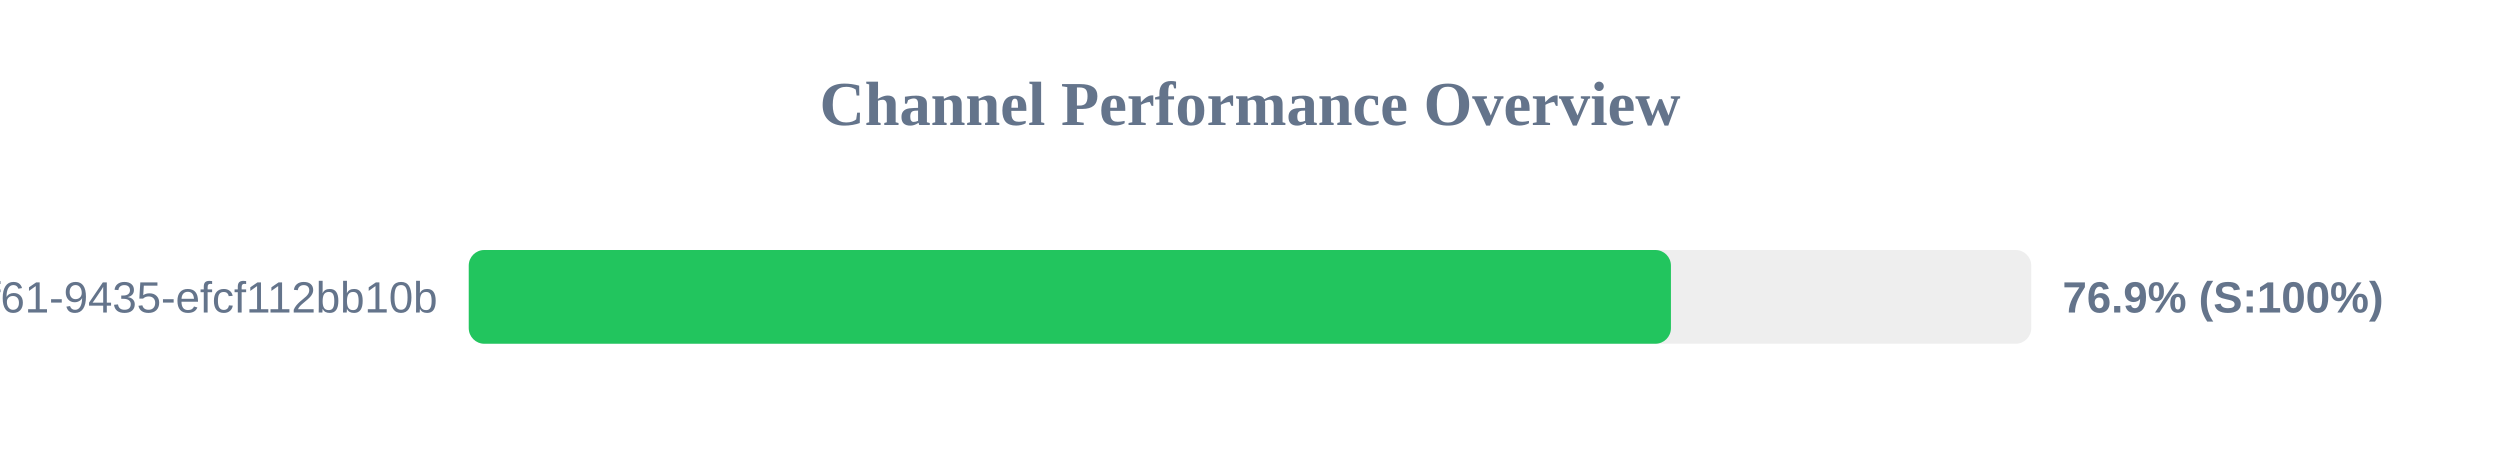
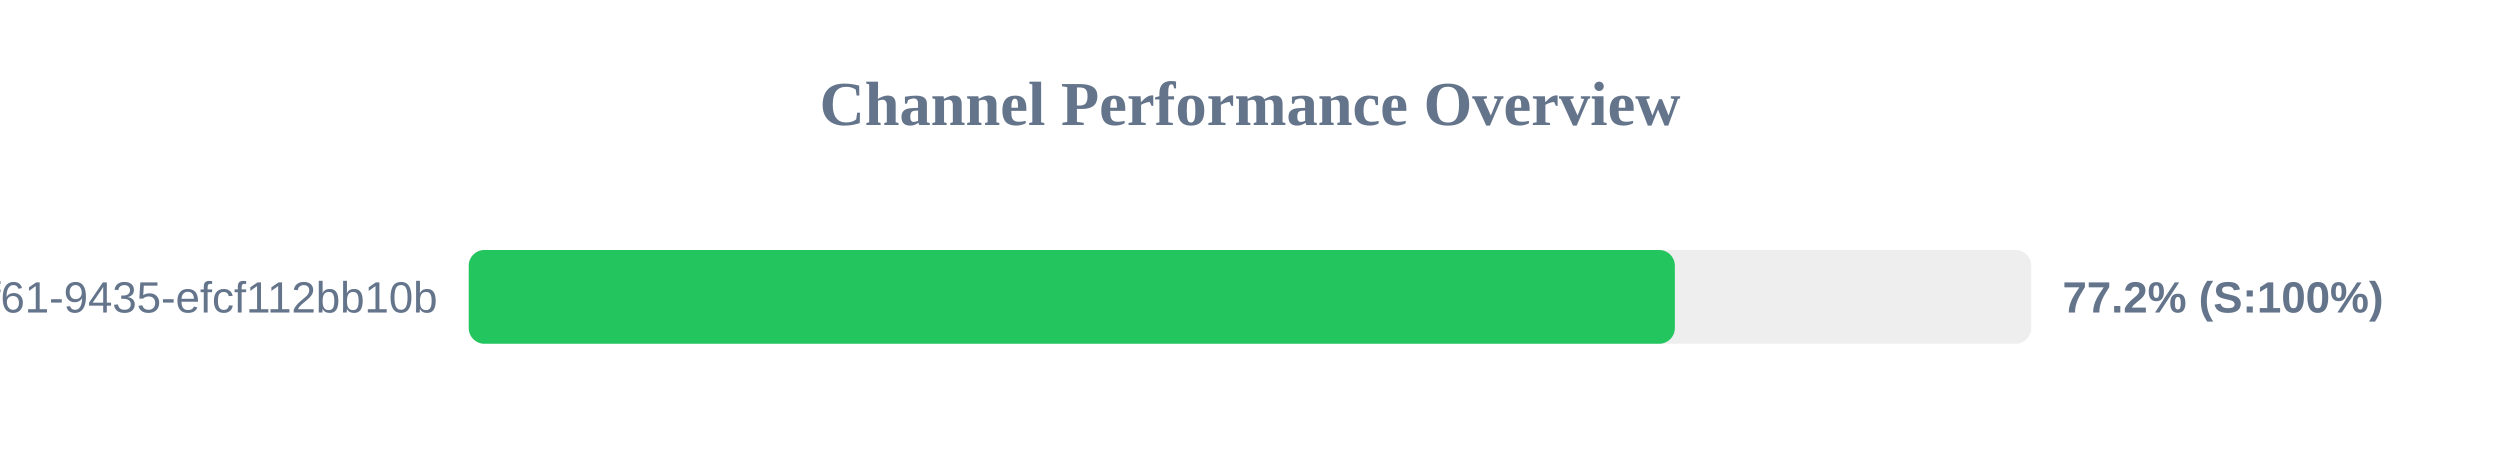
<svg xmlns="http://www.w3.org/2000/svg" width="800" height="150" version="1.1">
  <style>
        .row { font: 14px Arial; fill: #64748b; }
        .score { font: bold 14px Arial; fill: #64748b; }
    </style>
  <text x="400" y="40" text-anchor="middle" font-size="20px" font-weight="bold" fill="#64748b">Channel Performance Overview</text>
  <rect x="150" y="80" width="500" height="30" fill="#eee" rx="5" />
-   <rect x="150" y="80" width="384.7" height="30" fill="#22c55e" rx="5" />
+   <rect x="150" y="80" width="385.95" height="30" fill="#22c55e" rx="5" />
  <text x="140" y="100" text-anchor="end" class="row">?uuid=07c122ad-50b2-4f61-9435-efcf112bb10b</text>
-   <text x="660" y="100" text-anchor="start" class="score">76.9% (S:100%)</text>
+   <text x="660" y="100" text-anchor="start" class="score">77.2% (S:100%)</text>
</svg>
